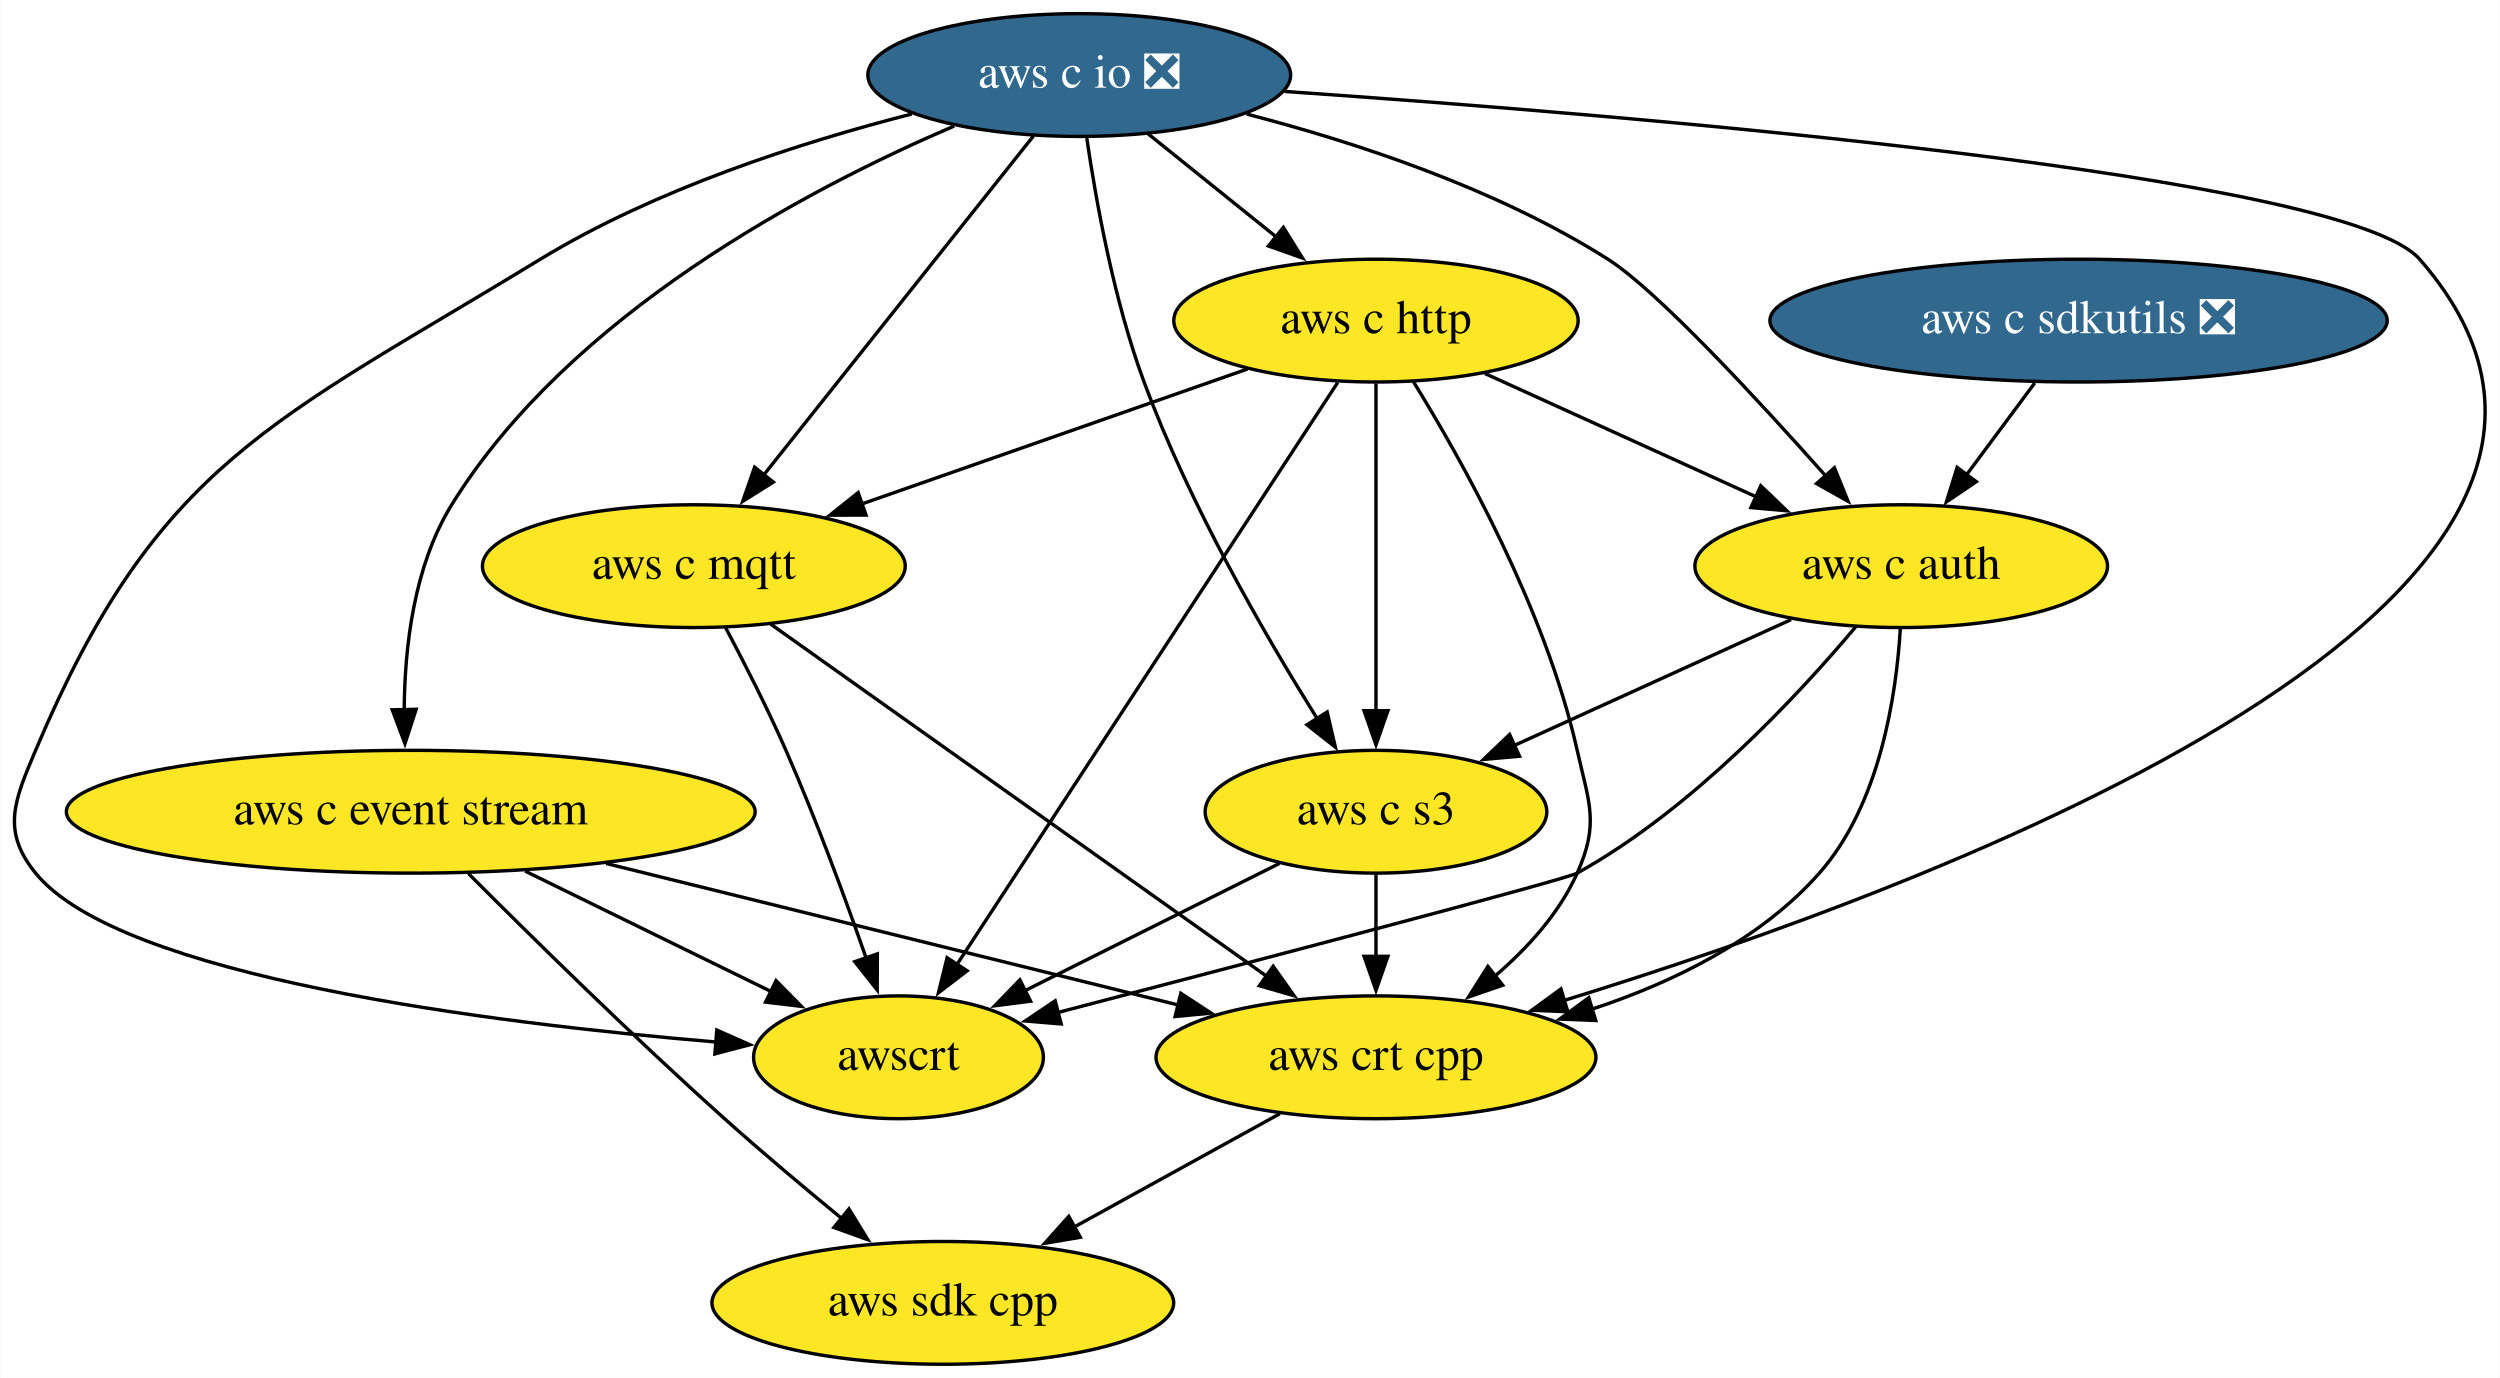
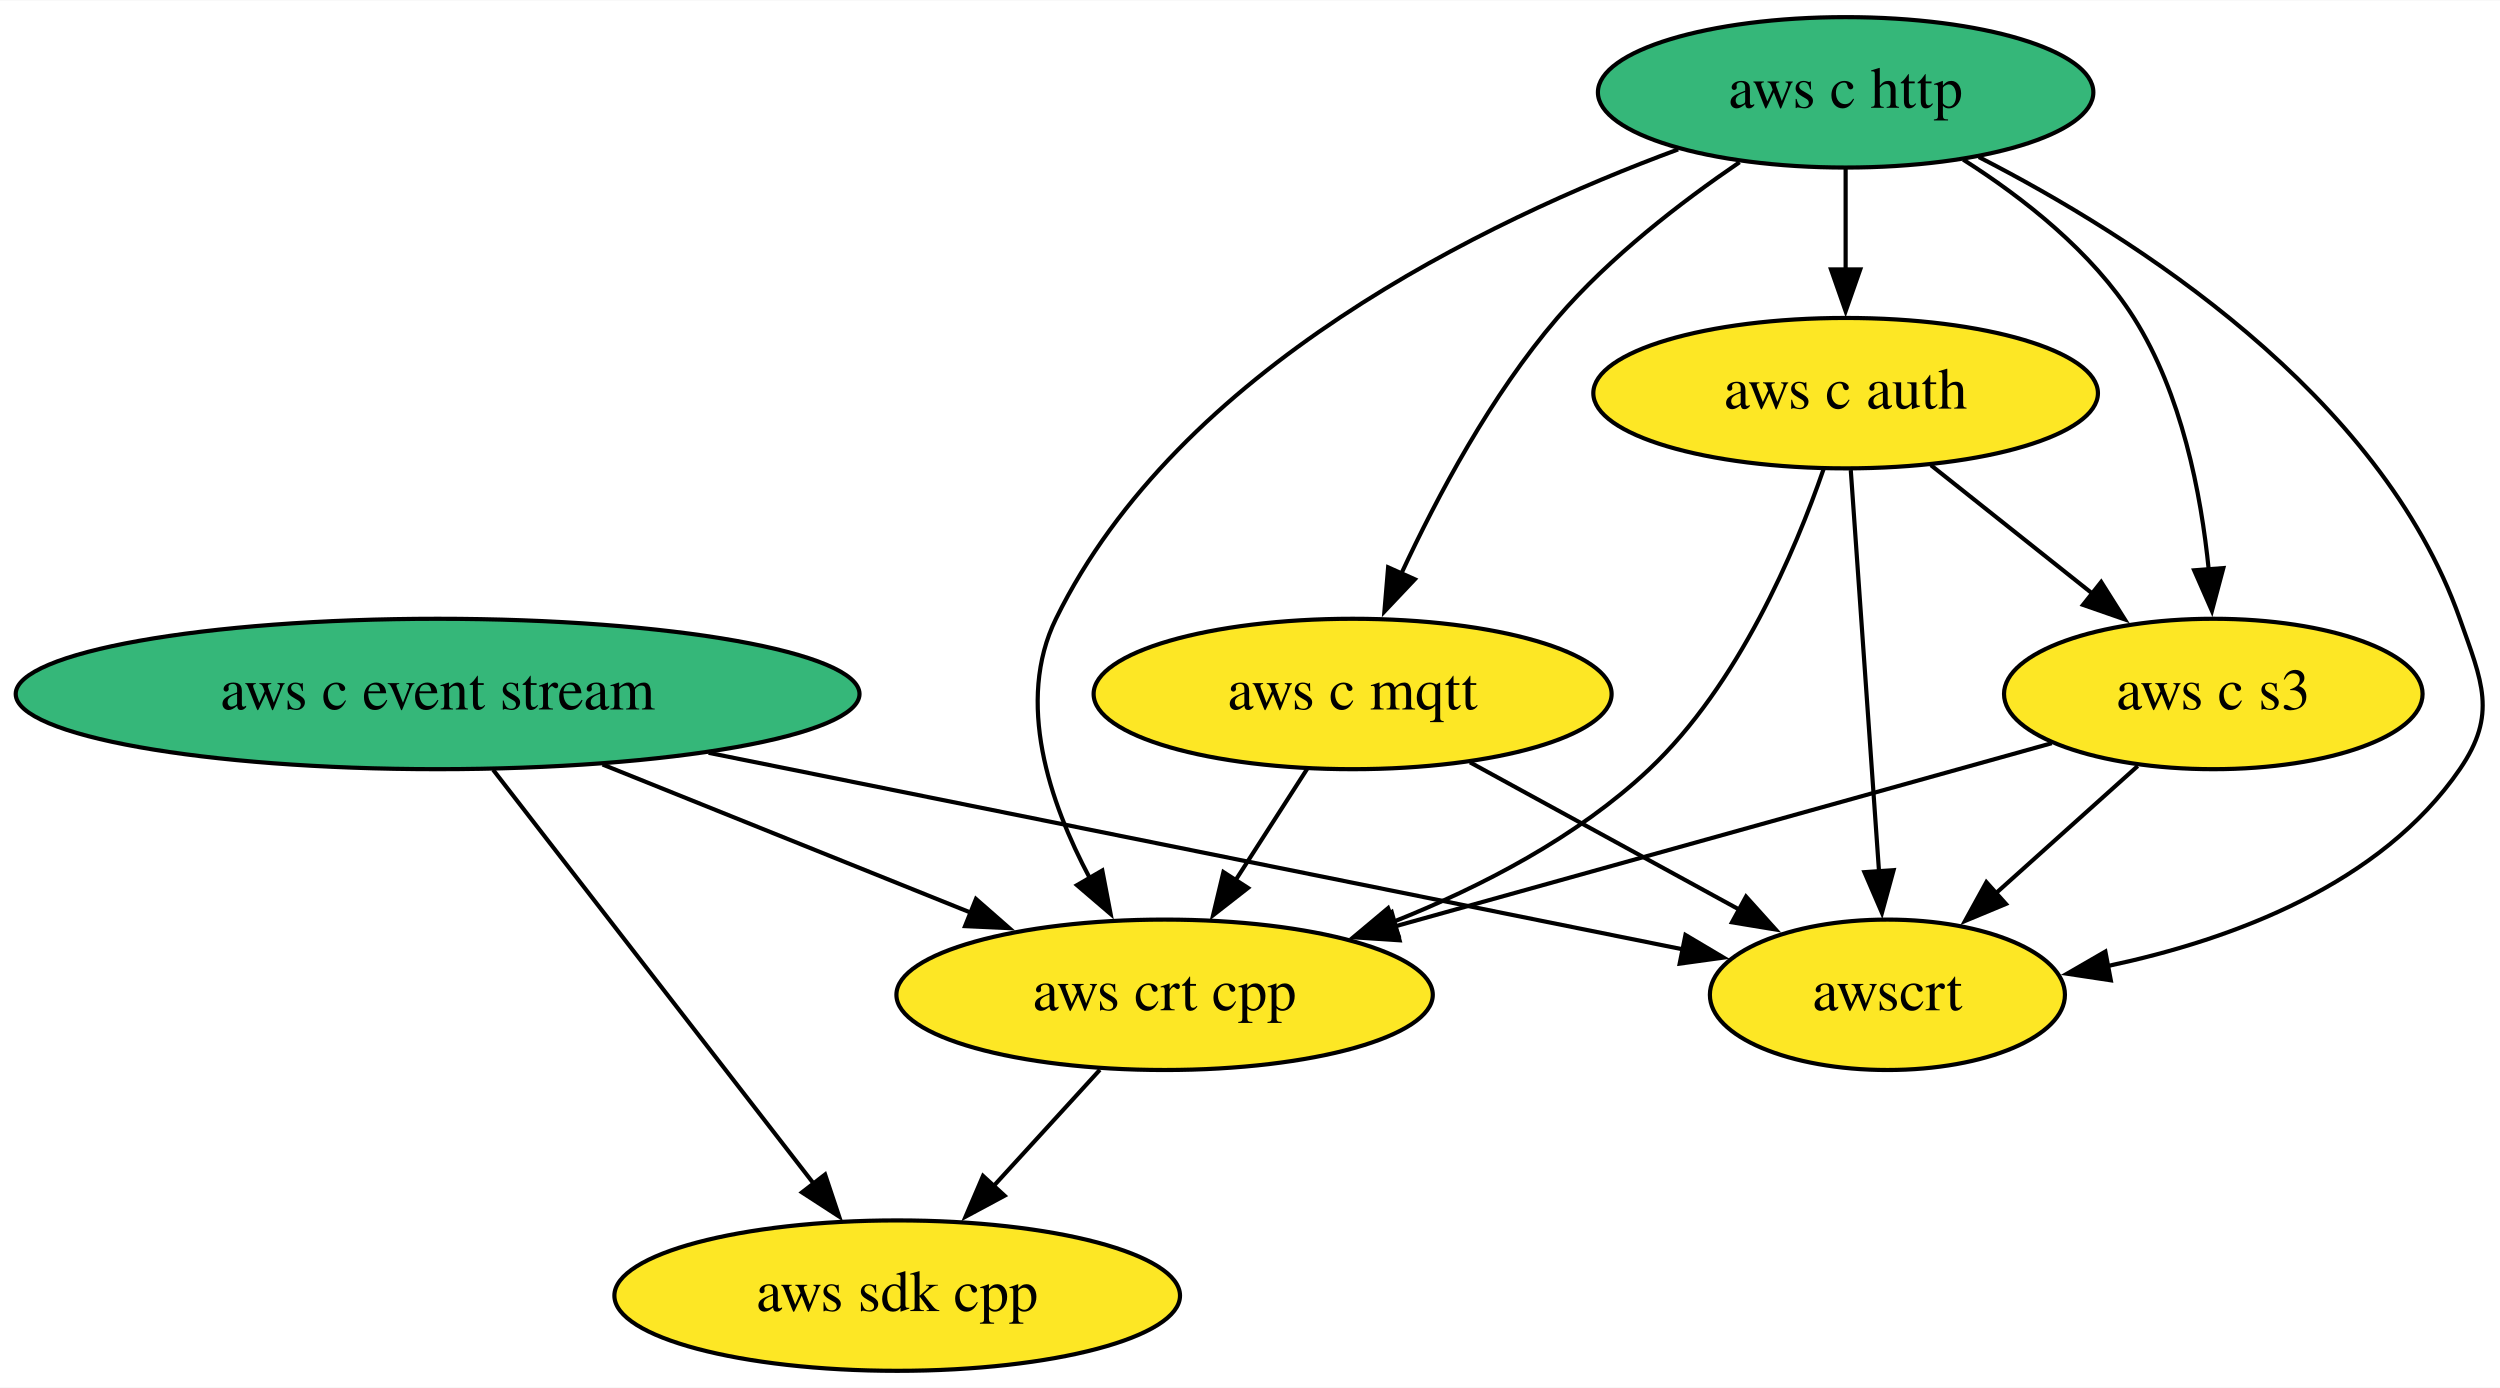
- <svg xmlns="http://www.w3.org/2000/svg" xmlns:xlink="http://www.w3.org/1999/xlink" width="733pt" height="404pt" viewBox="0.00 0.00 732.85 404.00">
-   <g id="graph0" class="graph" transform="scale(1 1) rotate(0) translate(4 400)">
-     <polygon fill="white" stroke="none" points="-4,4 -4,-400 728.85,-400 728.85,4 -4,4" />
+ <svg xmlns="http://www.w3.org/2000/svg" xmlns:xlink="http://www.w3.org/1999/xlink" width="598pt" height="332pt" viewBox="0.00 0.00 598.36 332.00">
+   <g id="graph0" class="graph" transform="scale(1 1) rotate(0) translate(4 328)">
+     <polygon fill="white" stroke="none" points="-4,4 -4,-328 594.36,-328 594.36,4 -4,4" />
    <g id="node1" class="node">
      <g id="a_node1">
        <a xlink:href="https://github.com/conda-forge/aws-sdk-cpp-feedstock" xlink:title="aws sdk cpp">
-           <ellipse fill="#fde725" stroke="black" cx="272.36" cy="-18" rx="67.69" ry="18" />
-           <text text-anchor="middle" x="272.36" y="-14.3" font-family="Times,serif" font-size="14.00">aws sdk cpp</text>
+           <ellipse fill="#fde725" stroke="black" cx="210.74" cy="-18" rx="67.69" ry="18" />
+           <text text-anchor="middle" x="210.74" y="-14.3" font-family="Times,serif" font-size="14.00">aws sdk cpp</text>
        </a>
      </g>
    </g>
    <g id="node2" class="node">
      <g id="a_node2">
        <a xlink:href="https://github.com/conda-forge/aws-c-event-stream-feedstock" xlink:title="aws c event stream">
-           <ellipse fill="#fde725" stroke="black" cx="116.36" cy="-162" rx="100.98" ry="18" />
-           <text text-anchor="middle" x="116.36" y="-158.3" font-family="Times,serif" font-size="14.00">aws c event stream</text>
+           <ellipse fill="#35b779" stroke="black" cx="100.74" cy="-162" rx="100.98" ry="18" />
+           <text text-anchor="middle" x="100.74" y="-158.3" font-family="Times,serif" font-size="14.00">aws c event stream</text>
+         </a>
+       </g>
+     </g>
+     <g id="edge2" class="edge">
+       <path fill="none" stroke="black" d="M114.01,-143.87C133.11,-119.22 168.49,-73.54 190.76,-44.79" />
+       <polygon fill="black" stroke="black" points="193.48,-46.99 196.84,-36.94 187.95,-42.71 193.48,-46.99" />
+     </g>
+     <g id="node6" class="node">
+       <g id="a_node6">
+         <a xlink:href="https://github.com/conda-forge/aws-crt-cpp-feedstock" xlink:title="aws crt cpp">
+           <ellipse fill="#fde725" stroke="black" cx="274.74" cy="-90" rx="64.19" ry="18" />
+           <text text-anchor="middle" x="274.74" y="-86.3" font-family="Times,serif" font-size="14.00">aws crt cpp</text>
        </a>
      </g>
    </g>
    <g id="edge1" class="edge">
-       <path fill="none" stroke="black" d="M133.28,-143.86C151.45,-125.64 181.37,-96.16 208.36,-72 219.36,-62.15 231.79,-51.71 242.75,-42.72" />
-       <polygon fill="black" stroke="black" points="244.84,-45.54 250.38,-36.51 240.42,-40.11 244.84,-45.54" />
+       <path fill="none" stroke="black" d="M140.22,-145.12C166.43,-134.58 200.92,-120.7 228.42,-109.63" />
+       <polygon fill="black" stroke="black" points="229.59,-112.94 237.56,-105.96 226.98,-106.44 229.59,-112.94" />
    </g>
-     <g id="node3" class="node">
-       <g id="a_node3">
-         <a xlink:href="https://github.com/conda-forge/aws-crt-cpp-feedstock" xlink:title="aws crt cpp">
-           <ellipse fill="#fde725" stroke="black" cx="399.36" cy="-90" rx="64.5" ry="18" />
-           <text text-anchor="middle" x="399.36" y="-86.3" font-family="Times,serif" font-size="14.00">aws crt cpp</text>
-         </a>
-       </g>
-     </g>
-     <g id="edge2" class="edge">
-       <path fill="none" stroke="black" d="M173.63,-146.83C222.48,-134.75 292.38,-117.46 341.42,-105.33" />
-       <polygon fill="black" stroke="black" points="342.14,-108.76 351.01,-102.96 340.46,-101.96 342.14,-108.76" />
-     </g>
-     <g id="node4" class="node">
-       <g id="a_node4">
+     <g id="node8" class="node">
+       <g id="a_node8">
        <a xlink:href="https://github.com/conda-forge/awscrt-feedstock" xlink:title="awscrt">
-           <ellipse fill="#fde725" stroke="black" cx="259.36" cy="-90" rx="42.49" ry="18" />
-           <text text-anchor="middle" x="259.36" y="-86.3" font-family="Times,serif" font-size="14.00">awscrt</text>
+           <ellipse fill="#fde725" stroke="black" cx="447.74" cy="-90" rx="42.49" ry="18" />
+           <text text-anchor="middle" x="447.74" y="-86.3" font-family="Times,serif" font-size="14.00">awscrt</text>
        </a>
      </g>
    </g>
    <g id="edge3" class="edge">
-       <path fill="none" stroke="black" d="M149.89,-144.59C171.55,-133.98 199.77,-120.17 222.13,-109.22" />
-       <polygon fill="black" stroke="black" points="223.46,-112.47 230.9,-104.93 220.38,-106.18 223.46,-112.47" />
+       <path fill="none" stroke="black" d="M165.6,-147.92C233.23,-134.27 337.72,-113.19 398.76,-100.88" />
+       <polygon fill="black" stroke="black" points="399.4,-104.32 408.51,-98.91 398.02,-97.46 399.4,-104.32" />
    </g>
-     <g id="edge4" class="edge">
-       <path fill="none" stroke="black" d="M371.17,-73.46C353.46,-63.7 330.36,-50.97 310.96,-40.28" />
-       <polygon fill="black" stroke="black" points="312.68,-37.23 302.23,-35.46 309.3,-43.36 312.68,-37.23" />
+     <g id="node3" class="node">
+       <g id="a_node3">
+         <a xlink:href="https://github.com/conda-forge/aws-c-http-feedstock" xlink:title="aws c http">
+           <ellipse fill="#35b779" stroke="black" cx="437.74" cy="-306" rx="59.29" ry="18" />
+           <text text-anchor="middle" x="437.74" y="-302.3" font-family="Times,serif" font-size="14.00">aws c http</text>
+         </a>
+       </g>
    </g>
-     <g id="node5" class="node">
-       <g id="a_node5">
-         <a xlink:href="https://github.com/conda-forge/aws-c-io-feedstock/pull/192" xlink:title="aws c io ❎">
-           <ellipse fill="#31688e" stroke="black" cx="312.36" cy="-378" rx="61.99" ry="18" />
-           <text text-anchor="middle" x="312.36" y="-374.3" font-family="Times,serif" font-size="14.00" fill="white">aws c io ❎</text>
+     <g id="node4" class="node">
+       <g id="a_node4">
+         <a xlink:href="https://github.com/conda-forge/aws-c-mqtt-feedstock" xlink:title="aws c mqtt">
+           <ellipse fill="#fde725" stroke="black" cx="319.74" cy="-162" rx="61.99" ry="18" />
+           <text text-anchor="middle" x="319.74" y="-158.3" font-family="Times,serif" font-size="14.00">aws c mqtt</text>
        </a>
      </g>
    </g>
    <g id="edge5" class="edge">
-       <path fill="none" stroke="black" d="M275.71,-363.06C232.71,-344.63 162.9,-307.83 128.36,-252 117.26,-234.05 114.54,-210.21 114.44,-191.71" />
-       <polygon fill="black" stroke="black" points="117.94,-192.04 114.66,-181.96 110.94,-191.88 117.94,-192.04" />
+       <path fill="none" stroke="black" d="M412.36,-289.28C398.32,-279.71 381.24,-266.55 368.74,-252 352.97,-233.63 340.02,-209.37 331.4,-190.81" />
+       <polygon fill="black" stroke="black" points="334.63,-189.45 327.35,-181.75 328.24,-192.31 334.63,-189.45" />
    </g>
-     <g id="edge6" class="edge">
-       <path fill="none" stroke="black" d="M372.55,-373.19C477.24,-365.94 683.81,-348.65 705.36,-324 791.93,-224.97 564.09,-140.39 454.45,-106.65" />
-       <polygon fill="black" stroke="black" points="455.62,-103.35 445.04,-103.8 453.59,-110.05 455.62,-103.35" />
-     </g>
-     <g id="edge7" class="edge">
-       <path fill="none" stroke="black" d="M263.26,-366.58C230.76,-358.27 188.08,-344.56 154.36,-324 76.01,-276.21 42.06,-264.55 6.36,-180 0.13,-165.26 -3.73,-156.42 6.36,-144 31.03,-113.62 139.52,-100.04 206.16,-94.46" />
-       <polygon fill="black" stroke="black" points="206.09,-97.98 215.77,-93.69 205.53,-91 206.09,-97.98" />
-     </g>
-     <g id="node6" class="node">
-       <g id="a_node6">
-         <a xlink:href="https://github.com/conda-forge/aws-c-http-feedstock" xlink:title="aws c http">
-           <ellipse fill="#fde725" stroke="black" cx="399.36" cy="-306" rx="59.29" ry="18" />
-           <text text-anchor="middle" x="399.36" y="-302.3" font-family="Times,serif" font-size="14.00">aws c http</text>
+     <g id="node5" class="node">
+       <g id="a_node5">
+         <a xlink:href="https://github.com/conda-forge/aws-c-auth-feedstock" xlink:title="aws c auth">
+           <ellipse fill="#fde725" stroke="black" cx="437.74" cy="-234" rx="60.39" ry="18" />
+           <text text-anchor="middle" x="437.74" y="-230.3" font-family="Times,serif" font-size="14.00">aws c auth</text>
        </a>
      </g>
    </g>
-     <g id="edge8" class="edge">
-       <path fill="none" stroke="black" d="M332.54,-360.76C343.77,-351.73 357.94,-340.33 370.34,-330.35" />
-       <polygon fill="black" stroke="black" points="372.21,-333.33 377.81,-324.34 367.82,-327.88 372.21,-333.33" />
+     <g id="edge4" class="edge">
+       <path fill="none" stroke="black" d="M437.74,-287.7C437.74,-280.41 437.74,-271.73 437.74,-263.54" />
+       <polygon fill="black" stroke="black" points="441.24,-263.62 437.74,-253.62 434.24,-263.62 441.24,-263.62" />
+     </g>
+     <g id="edge7" class="edge">
+       <path fill="none" stroke="black" d="M397.65,-292.34C351.44,-275.26 278.1,-239.87 248.74,-180 239.02,-160.19 247.17,-136.07 256.83,-117.94" />
+       <polygon fill="black" stroke="black" points="259.83,-119.75 261.82,-109.35 253.77,-116.24 259.83,-119.75" />
    </g>
    <g id="node7" class="node">
      <g id="a_node7">
-         <a xlink:href="https://github.com/conda-forge/aws-c-mqtt-feedstock" xlink:title="aws c mqtt">
-           <ellipse fill="#fde725" stroke="black" cx="199.36" cy="-234" rx="61.99" ry="18" />
-           <text text-anchor="middle" x="199.36" y="-230.3" font-family="Times,serif" font-size="14.00">aws c mqtt</text>
+         <a xlink:href="https://github.com/conda-forge/aws-c-s3-feedstock" xlink:title="aws c s3">
+           <ellipse fill="#fde725" stroke="black" cx="525.74" cy="-162" rx="50.09" ry="18" />
+           <text text-anchor="middle" x="525.74" y="-158.3" font-family="Times,serif" font-size="14.00">aws c s3</text>
        </a>
      </g>
    </g>
+     <g id="edge6" class="edge">
+       <path fill="none" stroke="black" d="M465.88,-289.89C480.24,-280.77 496.74,-267.84 506.74,-252 518.16,-233.92 522.81,-210.08 524.66,-191.62" />
+       <polygon fill="black" stroke="black" points="528.14,-192.13 525.41,-181.9 521.16,-191.6 528.14,-192.13" />
+     </g>
+     <g id="edge8" class="edge">
+       <path fill="none" stroke="black" d="M469.62,-290.51C506.85,-271.43 565.74,-233.87 584.74,-180 590.06,-164.91 593.79,-157.2 584.74,-144 565.88,-116.49 530.54,-103.25 500.47,-96.89" />
+       <polygon fill="black" stroke="black" points="501.21,-93.47 490.74,-95.05 499.91,-100.35 501.21,-93.47" />
+     </g>
    <g id="edge9" class="edge">
-       <path fill="none" stroke="black" d="M298.95,-360.15C279.33,-335.49 242.63,-289.37 219.68,-260.53" />
-       <polygon fill="black" stroke="black" points="222.66,-258.65 213.69,-253.01 217.18,-263.01 222.66,-258.65" />
-     </g>
-     <g id="node8" class="node">
-       <g id="a_node8">
-         <a xlink:href="https://github.com/conda-forge/aws-c-auth-feedstock" xlink:title="aws c auth">
-           <ellipse fill="#fde725" stroke="black" cx="553.36" cy="-234" rx="60.5" ry="18" />
-           <text text-anchor="middle" x="553.36" y="-230.3" font-family="Times,serif" font-size="14.00">aws c auth</text>
-         </a>
-       </g>
+       <path fill="none" stroke="black" d="M308.85,-144.05C303.71,-136.06 297.45,-126.33 291.71,-117.4" />
+       <polygon fill="black" stroke="black" points="294.7,-115.58 286.35,-109.06 288.82,-119.37 294.7,-115.58" />
    </g>
    <g id="edge10" class="edge">
-       <path fill="none" stroke="black" d="M361.44,-366.56C393.31,-358.3 434.83,-344.67 467.36,-324 481.61,-314.95 510.77,-283.47 531.16,-260.52" />
-       <polygon fill="black" stroke="black" points="533.78,-262.85 537.77,-253.03 528.53,-258.21 533.78,-262.85" />
+       <path fill="none" stroke="black" d="M347.83,-145.64C366.84,-135.24 392.11,-121.42 412.47,-110.29" />
+       <polygon fill="black" stroke="black" points="413.9,-113.5 420.99,-105.63 410.54,-107.35 413.9,-113.5" />
    </g>
-     <g id="node9" class="node">
-       <g id="a_node9">
-         <a xlink:href="https://github.com/conda-forge/aws-c-s3-feedstock" xlink:title="aws c s3">
-           <ellipse fill="#fde725" stroke="black" cx="399.36" cy="-162" rx="50.09" ry="18" />
-           <text text-anchor="middle" x="399.36" y="-158.3" font-family="Times,serif" font-size="14.00">aws c s3</text>
-         </a>
-       </g>
+     <g id="edge12" class="edge">
+       <path fill="none" stroke="black" d="M432.46,-215.82C425.66,-196.19 412.08,-164.15 390.74,-144 373.54,-127.75 350.48,-115.84 329.46,-107.46" />
+       <polygon fill="black" stroke="black" points="330.7,-104.19 320.11,-103.94 328.23,-110.74 330.7,-104.19" />
    </g>
    <g id="edge11" class="edge">
-       <path fill="none" stroke="black" d="M314.57,-359.52C317.23,-341.27 322.48,-312.01 331.36,-288 344.63,-252.11 366.73,-213.9 382.12,-189.31" />
-       <polygon fill="black" stroke="black" points="385.04,-191.24 387.45,-180.93 379.13,-187.49 385.04,-191.24" />
-     </g>
-     <g id="edge12" class="edge">
-       <path fill="none" stroke="black" d="M410.34,-288.08C424.7,-264.84 449.12,-221.21 458.36,-180 461.86,-164.39 464.87,-158.61 458.36,-144 453.12,-132.25 443.85,-122.02 434.19,-113.77" />
-       <polygon fill="black" stroke="black" points="436.51,-111.14 426.5,-107.69 432.17,-116.64 436.51,-111.14" />
+       <path fill="none" stroke="black" d="M458.15,-216.76C469.67,-207.6 484.26,-196 496.93,-185.92" />
+       <polygon fill="black" stroke="black" points="498.91,-188.81 504.56,-179.85 494.56,-183.33 498.91,-188.81" />
    </g>
    <g id="edge13" class="edge">
-       <path fill="none" stroke="black" d="M388.14,-287.85C363.7,-250.49 305.52,-161.56 276.47,-117.16" />
-       <polygon fill="black" stroke="black" points="279.48,-115.36 271.07,-108.91 273.62,-119.19 279.48,-115.36" />
+       <path fill="none" stroke="black" d="M438.97,-215.59C440.66,-191.61 443.72,-148.14 445.74,-119.42" />
+       <polygon fill="black" stroke="black" points="449.22,-119.84 446.43,-109.62 442.24,-119.35 449.22,-119.84" />
    </g>
    <g id="edge14" class="edge">
-       <path fill="none" stroke="black" d="M361.74,-291.83C329.64,-280.6 283.27,-264.37 248.29,-252.13" />
-       <polygon fill="black" stroke="black" points="249.85,-248.97 239.26,-248.96 247.54,-255.57 249.85,-248.97" />
+       <path fill="none" stroke="black" d="M259.25,-72.05C251.62,-63.71 242.28,-53.49 233.83,-44.25" />
+       <polygon fill="black" stroke="black" points="236.44,-41.92 227.11,-36.91 231.28,-46.65 236.44,-41.92" />
    </g>
    <g id="edge15" class="edge">
-       <path fill="none" stroke="black" d="M431.27,-290.5C454.32,-280.02 485.69,-265.76 510.86,-254.32" />
-       <polygon fill="black" stroke="black" points="512.19,-257.56 519.85,-250.23 509.3,-251.18 512.19,-257.56" />
+       <path fill="none" stroke="black" d="M487.07,-150.22C445.06,-138.5 377.59,-119.68 329.99,-106.41" />
+       <polygon fill="black" stroke="black" points="330.98,-103.05 320.41,-103.74 329.1,-109.79 330.98,-103.05" />
    </g>
    <g id="edge16" class="edge">
-       <path fill="none" stroke="black" d="M399.36,-287.59C399.36,-263.61 399.36,-220.14 399.36,-191.42" />
-       <polygon fill="black" stroke="black" points="402.86,-191.62 399.36,-181.62 395.86,-191.62 402.86,-191.62" />
-     </g>
-     <g id="edge17" class="edge">
-       <path fill="none" stroke="black" d="M221.91,-216.99C257.47,-191.74 326.7,-142.59 367.38,-113.71" />
-       <polygon fill="black" stroke="black" points="369.22,-116.69 375.35,-108.05 365.17,-110.98 369.22,-116.69" />
-     </g>
-     <g id="edge18" class="edge">
-       <path fill="none" stroke="black" d="M208.63,-216.06C214.09,-205.77 220.97,-192.3 226.36,-180 235.15,-159.94 243.71,-136.73 249.9,-119.04" />
-       <polygon fill="black" stroke="black" points="253.16,-120.32 253.12,-109.73 246.55,-118.04 253.16,-120.32" />
-     </g>
-     <g id="edge19" class="edge">
-       <path fill="none" stroke="black" d="M553.11,-215.82C551.93,-196.18 547.16,-164.15 529.36,-144 512.08,-124.44 486.5,-111.97 462.6,-104.08" />
-       <polygon fill="black" stroke="black" points="463.8,-100.79 453.22,-101.21 461.76,-107.48 463.8,-100.79" />
-     </g>
-     <g id="edge20" class="edge">
-       <path fill="none" stroke="black" d="M540.07,-216.28C523.19,-196.16 492.15,-162.75 458.36,-144 454.95,-142.11 363.86,-118.2 306.11,-103.15" />
-       <polygon fill="black" stroke="black" points="307.07,-99.78 296.51,-100.65 305.3,-106.56 307.07,-99.78" />
-     </g>
-     <g id="edge21" class="edge">
-       <path fill="none" stroke="black" d="M521.07,-218.33C497.46,-207.59 465.26,-192.95 439.91,-181.43" />
-       <polygon fill="black" stroke="black" points="441.44,-178.28 430.88,-177.33 438.54,-184.65 441.44,-178.28" />
-     </g>
-     <g id="edge22" class="edge">
-       <path fill="none" stroke="black" d="M399.36,-143.7C399.36,-136.41 399.36,-127.73 399.36,-119.54" />
-       <polygon fill="black" stroke="black" points="402.86,-119.62 399.36,-109.62 395.86,-119.62 402.86,-119.62" />
-     </g>
-     <g id="edge23" class="edge">
-       <path fill="none" stroke="black" d="M371.03,-146.83C349.55,-136.09 319.84,-121.24 296.46,-109.55" />
-       <polygon fill="black" stroke="black" points="298.09,-106.45 287.58,-105.11 294.95,-112.71 298.09,-106.45" />
-     </g>
-     <g id="node10" class="node">
-       <g id="a_node10">
-         <a xlink:href="https://github.com/conda-forge/aws-c-sdkutils-feedstock/pull/33" xlink:title="aws c sdkutils ❎">
-           <ellipse fill="#31688e" stroke="black" cx="605.36" cy="-306" rx="90.5" ry="18" />
-           <text text-anchor="middle" x="605.36" y="-302.3" font-family="Times,serif" font-size="14.00" fill="white">aws c sdkutils ❎</text>
-         </a>
-       </g>
-     </g>
-     <g id="edge24" class="edge">
-       <path fill="none" stroke="black" d="M592.5,-287.7C586.43,-279.52 579.06,-269.6 572.36,-260.58" />
-       <polygon fill="black" stroke="black" points="575.38,-258.78 566.61,-252.84 569.76,-262.95 575.38,-258.78" />
+       <path fill="none" stroke="black" d="M507.65,-144.76C497.57,-135.71 484.83,-124.29 473.7,-114.3" />
+       <polygon fill="black" stroke="black" points="476.1,-111.75 466.32,-107.68 471.43,-116.96 476.1,-111.75" />
    </g>
  </g>
</svg>
